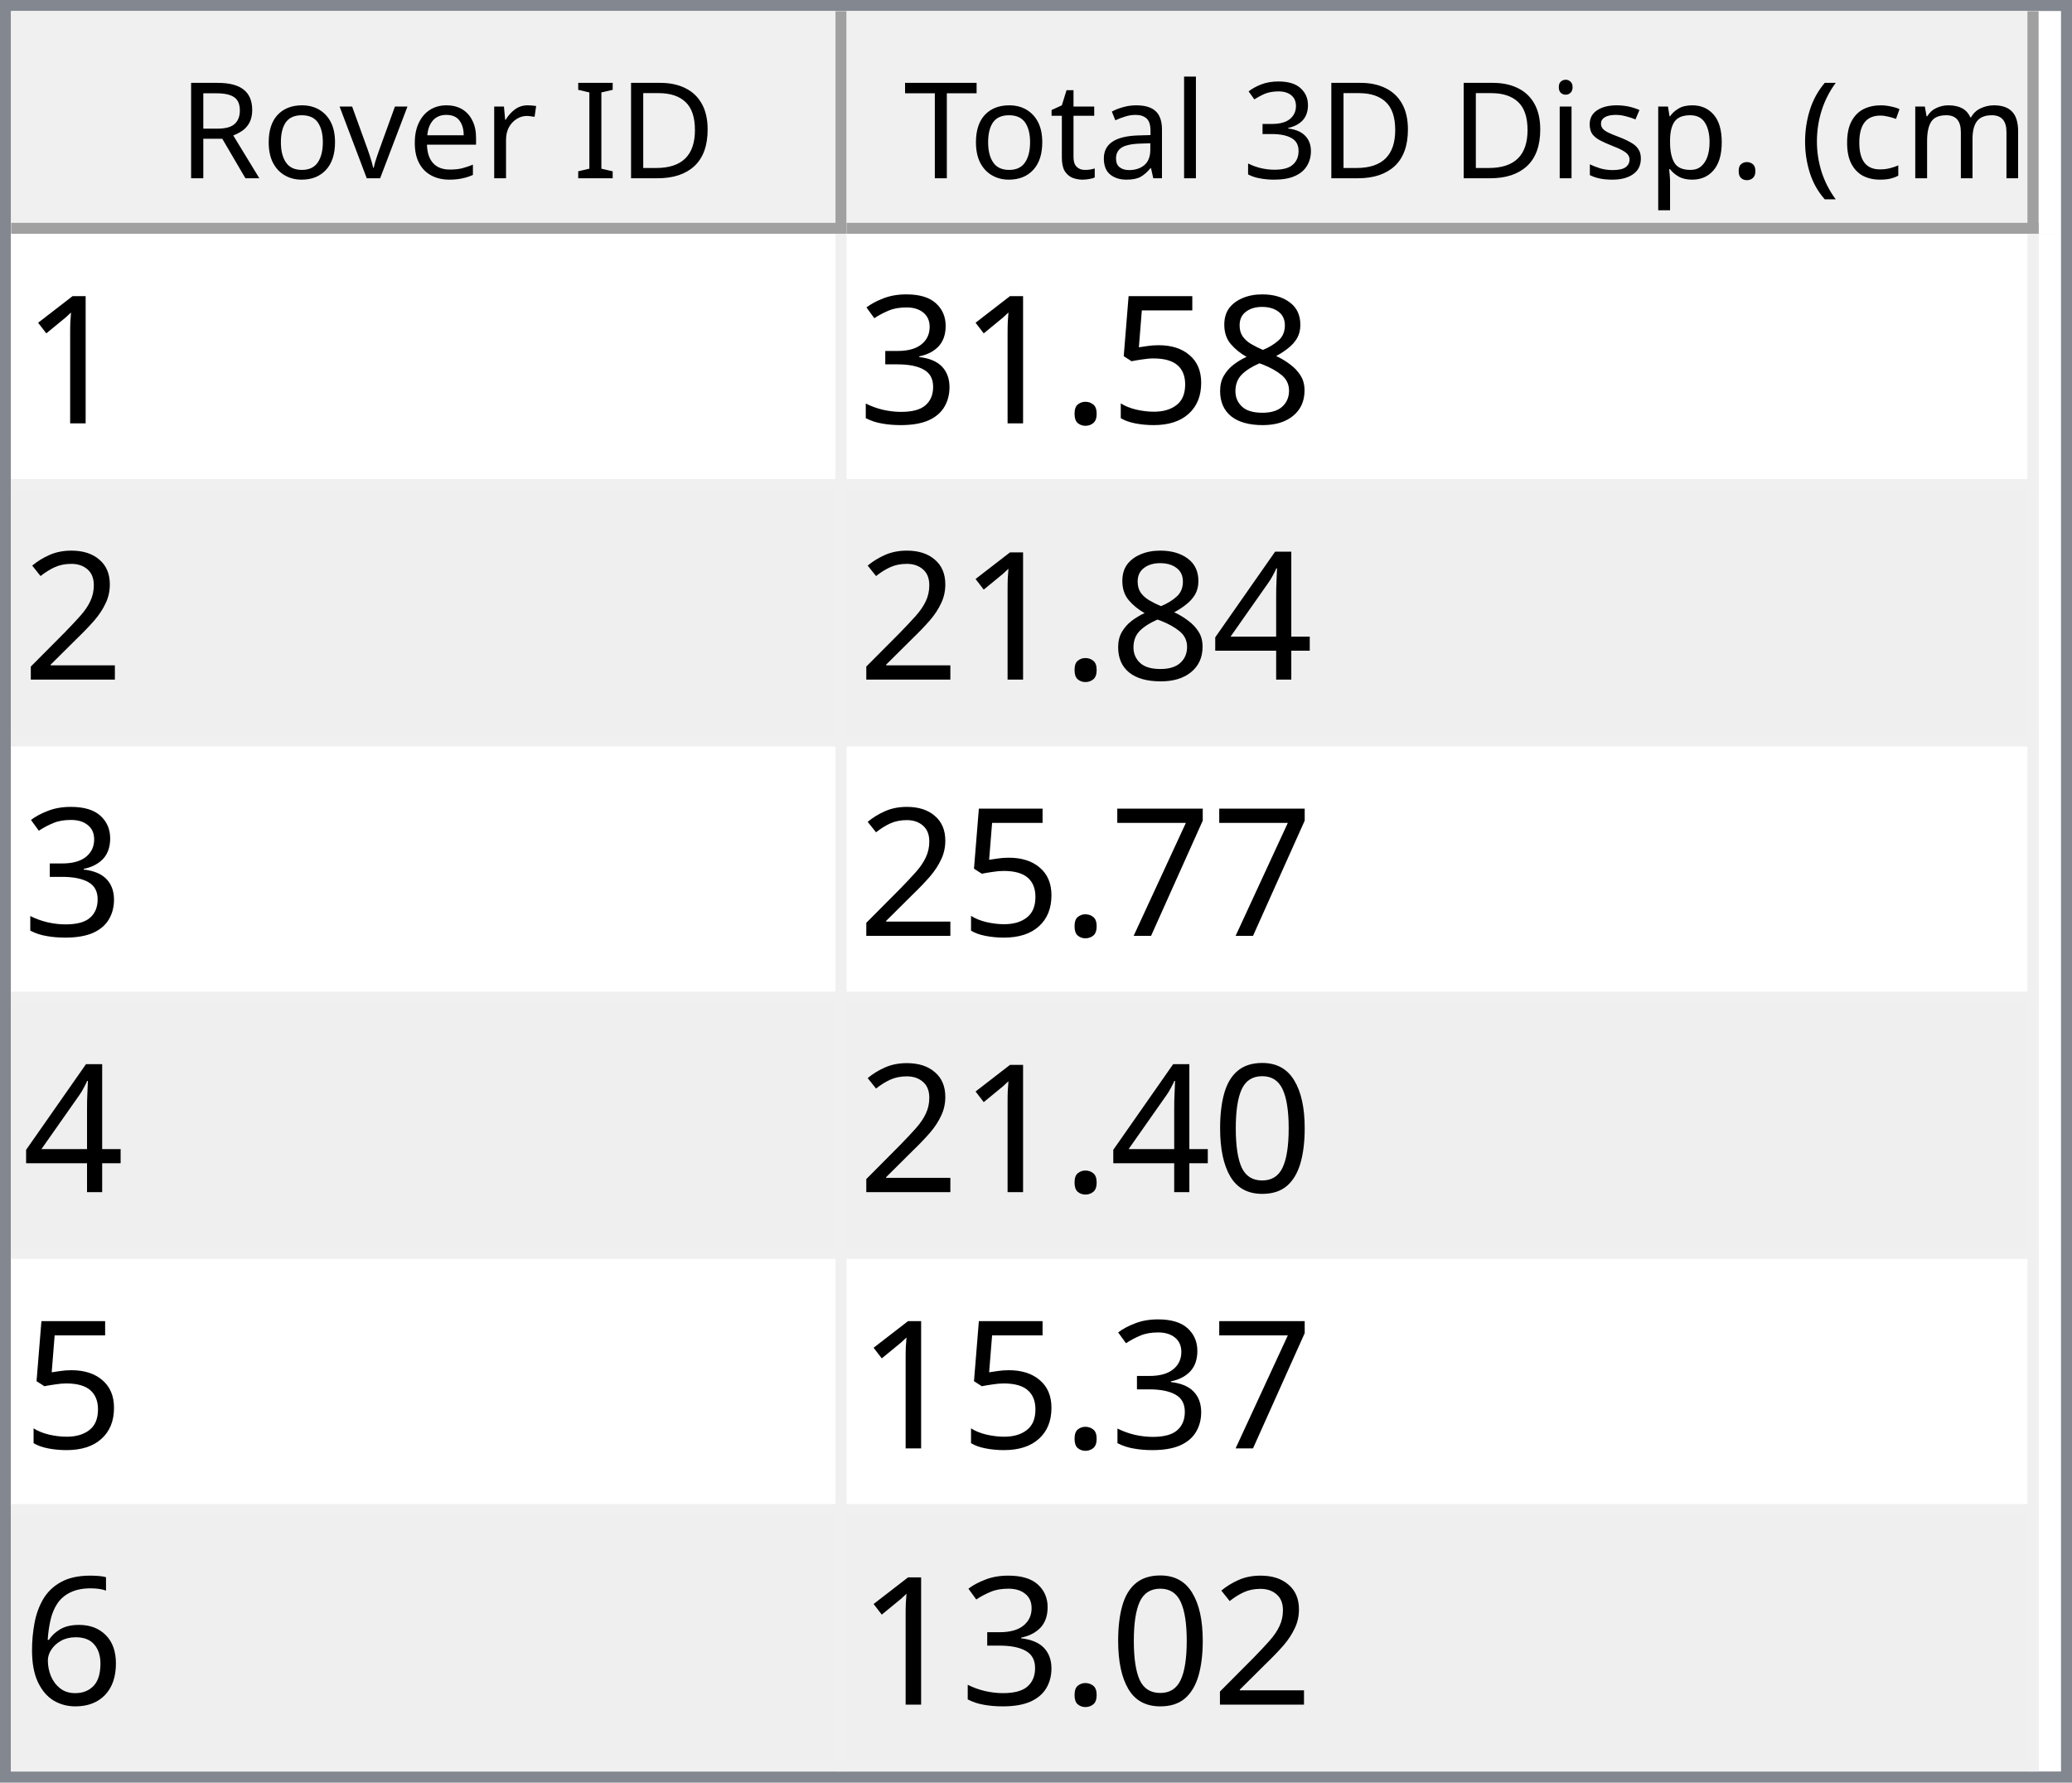
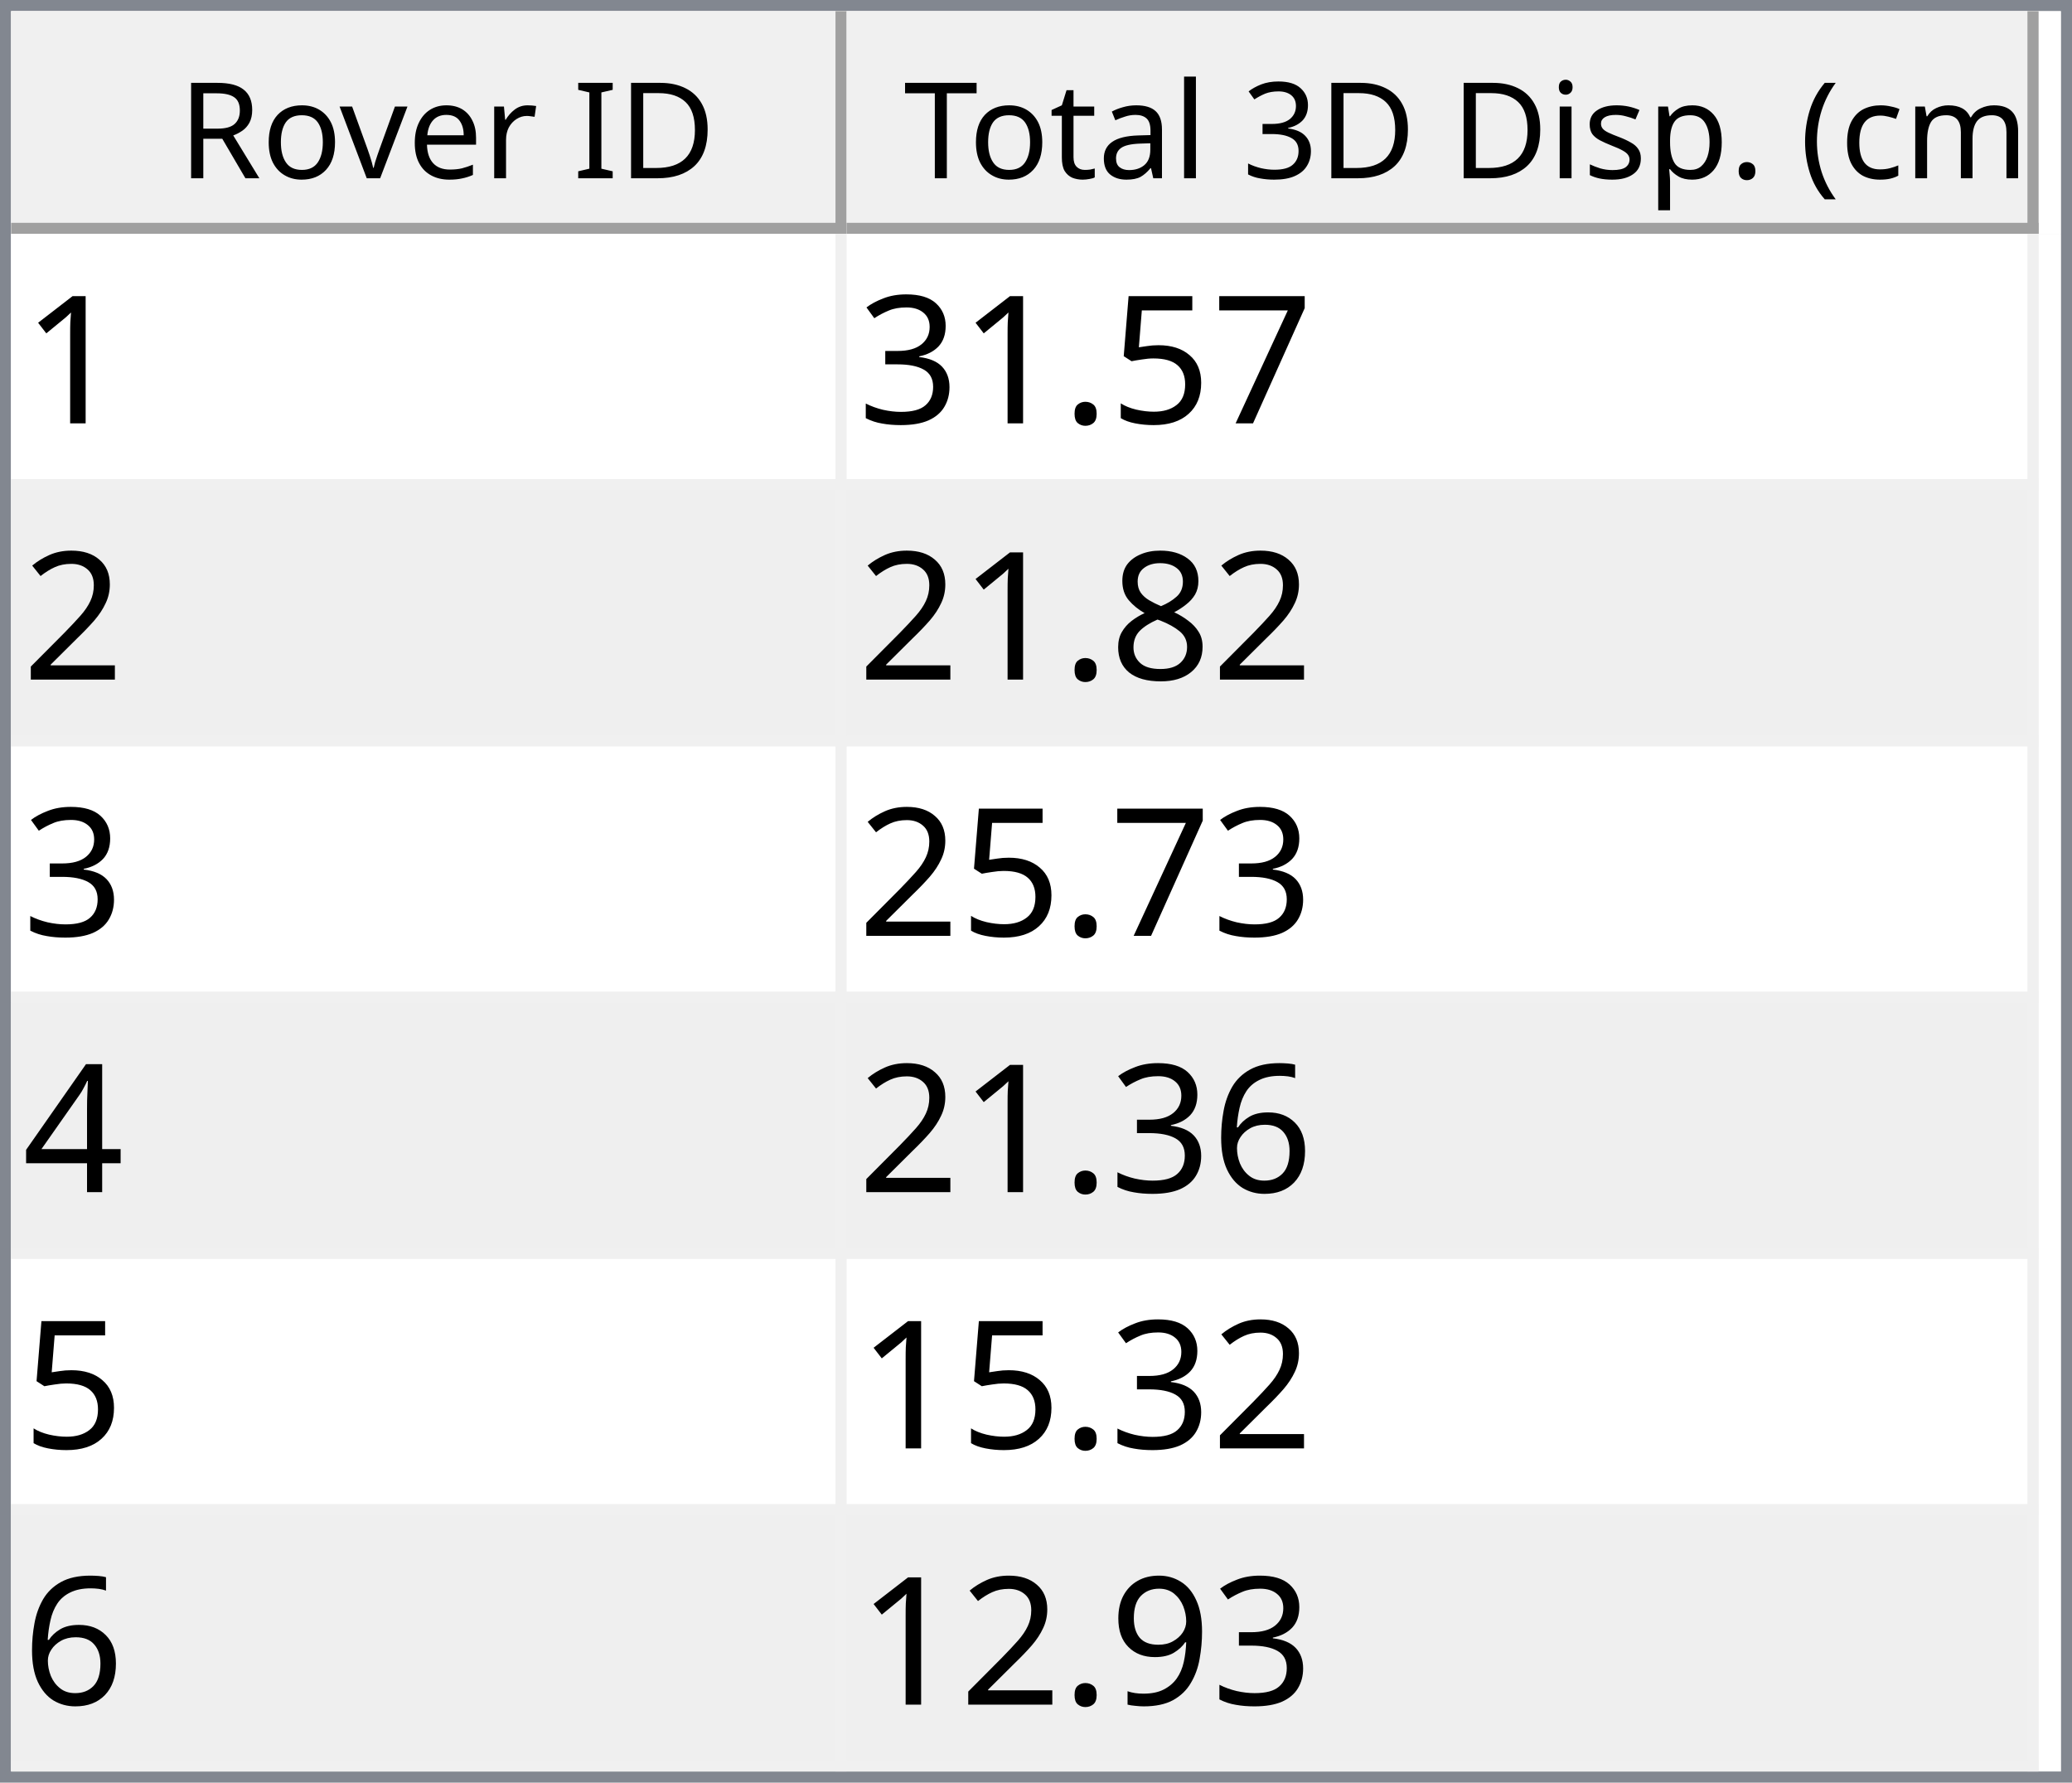
<svg xmlns="http://www.w3.org/2000/svg" style="fill-opacity:1; color-rendering:auto; color-interpolation:auto; text-rendering:auto; stroke:black; stroke-linecap:square; stroke-miterlimit:10; shape-rendering:auto; stroke-opacity:1; fill:black; stroke-dasharray:none; font-weight:normal; stroke-width:1; font-family:'Dialog'; font-style:normal; stroke-linejoin:miter; font-size:12px; stroke-dashoffset:0; image-rendering:auto;" width="186" height="160">
  <defs id="genericDefs" />
  <g>
    <defs id="defs1">
      <clipPath clipPathUnits="userSpaceOnUse" id="clipPath1">
        <path d="M0 0 L186 0 L186 160 L0 160 L0 0 Z" />
      </clipPath>
      <clipPath clipPathUnits="userSpaceOnUse" id="clipPath2">
        <path d="M0 0 L0 160 L186 160 L186 0 Z" />
      </clipPath>
      <clipPath clipPathUnits="userSpaceOnUse" id="clipPath3">
        <path d="M0 0 L0 20 L184 20 L184 0 Z" />
      </clipPath>
      <clipPath clipPathUnits="userSpaceOnUse" id="clipPath4">
        <path d="M0 0 L0 20 L75 20 L75 0 Z" />
      </clipPath>
      <clipPath clipPathUnits="userSpaceOnUse" id="clipPath5">
        <path d="M1 1 L1 19 L74 19 L74 1 Z" />
      </clipPath>
      <clipPath clipPathUnits="userSpaceOnUse" id="clipPath6">
        <path d="M0 0 L0 18 L73 18 L73 0 Z" />
      </clipPath>
      <clipPath clipPathUnits="userSpaceOnUse" id="clipPath7">
        <path d="M-0.5 -0.5 L-0.5 19.5 L74.5 19.5 L74.5 -0.5 Z" />
      </clipPath>
      <clipPath clipPathUnits="userSpaceOnUse" id="clipPath8">
        <path d="M0 0 L0 20 L107 20 L107 0 Z" />
      </clipPath>
      <clipPath clipPathUnits="userSpaceOnUse" id="clipPath9">
        <path d="M1 1 L1 19 L106 19 L106 1 Z" />
      </clipPath>
      <clipPath clipPathUnits="userSpaceOnUse" id="clipPath10">
        <path d="M0 0 L0 18 L105 18 L105 0 Z" />
      </clipPath>
      <clipPath clipPathUnits="userSpaceOnUse" id="clipPath11">
        <path d="M-0.5 -0.5 L-0.5 19.5 L106.5 19.5 L106.5 -0.5 Z" />
      </clipPath>
      <clipPath clipPathUnits="userSpaceOnUse" id="clipPath12">
        <path d="M0 0 L0 138 L184 138 L184 0 Z" />
      </clipPath>
      <clipPath clipPathUnits="userSpaceOnUse" id="clipPath13">
        <path d="M0 0 L0 138 L182 138 L182 0 Z" />
      </clipPath>
      <clipPath clipPathUnits="userSpaceOnUse" id="clipPath14">
        <path d="M-0.5 -0.5 L-0.5 137.5 L181.5 137.5 L181.5 -0.5 Z" />
      </clipPath>
      <clipPath clipPathUnits="userSpaceOnUse" id="clipPath15">
        <path d="M0 0 L0 22 L74 22 L74 0 Z" />
      </clipPath>
      <clipPath clipPathUnits="userSpaceOnUse" id="clipPath16">
        <path d="M0 0 L0 22 L106 22 L106 0 Z" />
      </clipPath>
      <font horiz-adv-x="64.551" id="font1">
        <font-face ascent="107.91" descent="25.098" units-per-em="100" style="font-style:normal; font-family:Segoe UI; font-weight:normal;" />
        <missing-glyph horiz-adv-x="64.551" d="M8.109 0 L8.109 68.266 L56.453 68.266 L56.453 0 L8.109 0 ZM15.328 7.234 L49.219 7.234 L49.219 61.031 L15.328 61.031 L15.328 7.234 Z" />
        <glyph unicode="D" horiz-adv-x="70.117" d="M9.188 0 L9.188 70.016 L28.516 70.016 Q65.531 70.016 65.531 35.891 Q65.531 19.672 55.25 9.836 Q44.969 0 27.734 0 L9.188 0 ZM17.391 62.594 L17.391 7.422 L27.828 7.422 Q41.609 7.422 49.273 14.797 Q56.938 22.172 56.938 35.688 Q56.938 62.594 28.328 62.594 L17.391 62.594 Z" />
        <glyph unicode="I" horiz-adv-x="26.611" d="M17.391 0 L9.188 0 L9.188 70.016 L17.391 70.016 L17.391 0 Z" />
        <glyph unicode=" " horiz-adv-x="27.393" d="" />
        <glyph unicode="r" horiz-adv-x="34.766" d="M34.188 41.891 Q32.078 43.5 28.125 43.5 Q23 43.5 19.555 38.672 Q16.109 33.844 16.109 25.484 L16.109 0 L8.109 0 L8.109 50 L16.109 50 L16.109 39.703 L16.312 39.703 Q18.016 44.969 21.531 47.922 Q25.047 50.875 29.391 50.875 Q32.516 50.875 34.188 50.203 L34.188 41.891 Z" />
        <glyph unicode="e" horiz-adv-x="52.295" d="M48.297 23 L12.984 23 Q13.188 14.656 17.484 10.109 Q21.781 5.562 29.297 5.562 Q37.75 5.562 44.828 11.141 L44.828 3.609 Q38.234 -1.172 27.391 -1.172 Q16.797 -1.172 10.742 5.641 Q4.688 12.453 4.688 24.812 Q4.688 36.469 11.305 43.82 Q17.922 51.172 27.734 51.172 Q37.547 51.172 42.922 44.828 Q48.297 38.484 48.297 27.203 L48.297 23 ZM40.094 29.781 Q40.047 36.719 36.75 40.578 Q33.453 44.438 27.594 44.438 Q21.922 44.438 17.969 40.383 Q14.016 36.328 13.094 29.781 L40.094 29.781 Z" />
        <glyph unicode="v" horiz-adv-x="47.9" d="M47.406 50 L27.484 0 L19.625 0 L0.688 50 L9.469 50 L22.172 13.672 Q23.578 9.672 23.922 6.688 L24.125 6.688 Q24.609 10.453 25.688 13.484 L38.969 50 L47.406 50 Z" />
        <glyph unicode="o" horiz-adv-x="58.594" d="M29 -1.172 Q17.922 -1.172 11.305 5.836 Q4.688 12.844 4.688 24.422 Q4.688 37.016 11.57 44.094 Q18.453 51.172 30.172 51.172 Q41.359 51.172 47.633 44.289 Q53.906 37.406 53.906 25.203 Q53.906 13.234 47.141 6.031 Q40.375 -1.172 29 -1.172 ZM29.594 44.438 Q21.875 44.438 17.383 39.188 Q12.891 33.938 12.891 24.703 Q12.891 15.828 17.43 10.695 Q21.969 5.562 29.594 5.562 Q37.359 5.562 41.531 10.594 Q45.703 15.625 45.703 24.906 Q45.703 34.281 41.531 39.359 Q37.359 44.438 29.594 44.438 Z" />
        <glyph unicode="R" horiz-adv-x="59.814" d="M59.375 0 L49.609 0 L37.891 19.625 Q36.281 22.359 34.766 24.289 Q33.25 26.219 31.664 27.438 Q30.078 28.656 28.25 29.219 Q26.422 29.781 24.125 29.781 L17.391 29.781 L17.391 0 L9.188 0 L9.188 70.016 L30.078 70.016 Q34.672 70.016 38.555 68.867 Q42.438 67.719 45.289 65.375 Q48.141 63.031 49.758 59.547 Q51.375 56.062 51.375 51.375 Q51.375 47.703 50.273 44.656 Q49.172 41.609 47.148 39.211 Q45.125 36.812 42.266 35.133 Q39.406 33.453 35.844 32.516 L35.844 32.328 Q37.594 31.547 38.891 30.547 Q40.188 29.547 41.359 28.18 Q42.531 26.812 43.68 25.078 Q44.828 23.344 46.234 21.047 L59.375 0 ZM17.391 62.594 L17.391 37.203 L28.516 37.203 Q31.594 37.203 34.203 38.133 Q36.812 39.062 38.719 40.797 Q40.625 42.531 41.703 45.047 Q42.781 47.562 42.781 50.688 Q42.781 56.297 39.141 59.445 Q35.5 62.594 28.609 62.594 L17.391 62.594 Z" />
        <glyph unicode=")" horiz-adv-x="30.176" d="M8.297 -15.922 L1.172 -15.922 Q16.406 2.344 16.406 26.812 Q16.406 51.469 1.078 70.016 L8.297 70.016 Q23.531 52.156 23.531 26.703 Q23.531 1.375 8.297 -15.922 Z" />
        <glyph unicode="m" horiz-adv-x="86.133" d="M79.109 0 L71.094 0 L71.094 28.719 Q71.094 37.016 68.531 40.727 Q65.969 44.438 59.906 44.438 Q54.781 44.438 51.195 39.75 Q47.609 35.062 47.609 28.516 L47.609 0 L39.594 0 L39.594 29.688 Q39.594 44.438 28.219 44.438 Q22.953 44.438 19.531 40.016 Q16.109 35.594 16.109 28.516 L16.109 0 L8.109 0 L8.109 50 L16.109 50 L16.109 42.094 L16.312 42.094 Q21.625 51.172 31.844 51.172 Q36.969 51.172 40.773 48.312 Q44.578 45.453 46 40.828 Q51.562 51.172 62.594 51.172 Q79.109 51.172 79.109 30.812 L79.109 0 Z" />
        <glyph unicode="c" horiz-adv-x="46.191" d="M42.188 2.297 Q36.422 -1.172 28.516 -1.172 Q17.828 -1.172 11.258 5.789 Q4.688 12.75 4.688 23.828 Q4.688 36.188 11.766 43.68 Q18.844 51.172 30.672 51.172 Q37.25 51.172 42.281 48.734 L42.281 40.531 Q36.719 44.438 30.375 44.438 Q22.703 44.438 17.797 38.945 Q12.891 33.453 12.891 24.516 Q12.891 15.719 17.508 10.641 Q22.125 5.562 29.891 5.562 Q36.422 5.562 42.188 9.906 L42.188 2.297 Z" />
        <glyph unicode="(" horiz-adv-x="30.176" d="M29.109 -15.922 L21.969 -15.922 Q6.844 1.375 6.844 26.703 Q6.844 52.156 21.969 70.016 L29.203 70.016 Q13.875 51.469 13.875 26.812 Q13.875 2.344 29.109 -15.922 Z" />
        <glyph unicode="." horiz-adv-x="21.68" d="M10.891 -1.078 Q8.641 -1.078 7.055 0.539 Q5.469 2.156 5.469 4.391 Q5.469 6.641 7.055 8.273 Q8.641 9.906 10.891 9.906 Q13.188 9.906 14.797 8.273 Q16.406 6.641 16.406 4.391 Q16.406 2.156 14.797 0.539 Q13.188 -1.078 10.891 -1.078 Z" />
        <glyph unicode="p" horiz-adv-x="58.789" d="M16.312 7.234 L16.109 7.234 L16.109 -23 L8.109 -23 L8.109 50 L16.109 50 L16.109 41.219 L16.312 41.219 Q22.219 51.172 33.594 51.172 Q43.266 51.172 48.688 44.461 Q54.109 37.75 54.109 26.469 Q54.109 13.922 48 6.375 Q41.891 -1.172 31.297 -1.172 Q21.578 -1.172 16.312 7.234 ZM16.109 27.391 L16.109 20.406 Q16.109 14.203 20.141 9.883 Q24.172 5.562 30.375 5.562 Q37.641 5.562 41.773 11.133 Q45.906 16.703 45.906 26.609 Q45.906 34.969 42.047 39.703 Q38.188 44.438 31.594 44.438 Q24.609 44.438 20.359 39.578 Q16.109 34.719 16.109 27.391 Z" />
        <glyph unicode="s" horiz-adv-x="42.432" d="M5.078 1.812 L5.078 10.406 Q11.625 5.562 19.484 5.562 Q30.031 5.562 30.031 12.594 Q30.031 14.594 29.125 15.992 Q28.219 17.391 26.68 18.461 Q25.141 19.531 23.07 20.383 Q21 21.234 18.609 22.172 Q15.281 23.484 12.766 24.828 Q10.25 26.172 8.57 27.859 Q6.891 29.547 6.031 31.695 Q5.172 33.844 5.172 36.719 Q5.172 40.234 6.789 42.945 Q8.406 45.656 11.086 47.484 Q13.766 49.312 17.211 50.242 Q20.656 51.172 24.312 51.172 Q30.812 51.172 35.938 48.922 L35.938 40.828 Q30.422 44.438 23.25 44.438 Q21 44.438 19.195 43.922 Q17.391 43.406 16.094 42.477 Q14.797 41.547 14.086 40.258 Q13.375 38.969 13.375 37.406 Q13.375 35.453 14.086 34.133 Q14.797 32.812 16.164 31.789 Q17.531 30.766 19.484 29.938 Q21.438 29.109 23.922 28.125 Q27.25 26.859 29.883 25.516 Q32.516 24.172 34.375 22.484 Q36.234 20.797 37.234 18.602 Q38.234 16.406 38.234 13.375 Q38.234 9.672 36.602 6.938 Q34.969 4.203 32.234 2.398 Q29.5 0.594 25.93 -0.289 Q22.359 -1.172 18.453 -1.172 Q10.75 -1.172 5.078 1.812 Z" />
        <glyph unicode="i" horiz-adv-x="24.219" d="M12.203 62.703 Q10.062 62.703 8.547 64.164 Q7.031 65.625 7.031 67.875 Q7.031 70.125 8.547 71.609 Q10.062 73.094 12.203 73.094 Q14.406 73.094 15.945 71.609 Q17.484 70.125 17.484 67.875 Q17.484 65.719 15.945 64.211 Q14.406 62.703 12.203 62.703 ZM16.109 0 L8.109 0 L8.109 50 L16.109 50 L16.109 0 Z" />
        <glyph unicode="3" horiz-adv-x="53.906" d="M46.531 19.828 Q46.531 15.094 44.75 11.211 Q42.969 7.328 39.719 4.57 Q36.469 1.812 31.93 0.297 Q27.391 -1.219 21.922 -1.219 Q11.922 -1.219 6 2.594 L6 11.188 Q13.094 5.609 22.219 5.609 Q25.875 5.609 28.828 6.539 Q31.781 7.469 33.906 9.227 Q36.031 10.984 37.18 13.477 Q38.328 15.969 38.328 19.094 Q38.328 32.812 18.797 32.812 L12.984 32.812 L12.984 39.594 L18.5 39.594 Q35.797 39.594 35.797 52.484 Q35.797 64.406 22.609 64.406 Q15.188 64.406 8.688 59.422 L8.688 67.188 Q15.375 71.188 24.609 71.188 Q29 71.188 32.57 69.969 Q36.141 68.75 38.68 66.555 Q41.219 64.359 42.609 61.281 Q44 58.203 44 54.5 Q44 40.672 30.031 36.719 L30.031 36.531 Q33.594 36.141 36.625 34.797 Q39.656 33.453 41.852 31.305 Q44.047 29.156 45.289 26.25 Q46.531 23.344 46.531 19.828 Z" />
        <glyph unicode="l" horiz-adv-x="24.219" d="M16.109 0 L8.109 0 L8.109 74.031 L16.109 74.031 L16.109 0 Z" />
        <glyph unicode="a" horiz-adv-x="50.879" d="M43.891 0 L35.891 0 L35.891 7.812 L35.688 7.812 Q30.469 -1.172 20.312 -1.172 Q12.844 -1.172 8.617 2.781 Q4.391 6.734 4.391 13.281 Q4.391 27.297 20.906 29.594 L35.891 31.688 Q35.891 44.438 25.594 44.438 Q16.547 44.438 9.281 38.281 L9.281 46.484 Q16.656 51.172 26.266 51.172 Q43.891 51.172 43.891 32.516 L43.891 0 ZM35.891 25.297 L23.828 23.641 Q18.266 22.859 15.43 20.875 Q12.594 18.891 12.594 13.875 Q12.594 10.203 15.211 7.883 Q17.828 5.562 22.172 5.562 Q28.125 5.562 32.008 9.742 Q35.891 13.922 35.891 20.312 L35.891 25.297 Z" />
        <glyph unicode="t" horiz-adv-x="33.887" d="M31.297 0.484 Q28.469 -1.078 23.828 -1.078 Q10.688 -1.078 10.688 13.578 L10.688 43.172 L2.094 43.172 L2.094 50 L10.688 50 L10.688 62.203 L18.703 64.797 L18.703 50 L31.297 50 L31.297 43.172 L18.703 43.172 L18.703 14.984 Q18.703 9.969 20.414 7.82 Q22.125 5.672 26.078 5.672 Q29.109 5.672 31.297 7.328 L31.297 0.484 Z" />
        <glyph unicode="T" horiz-adv-x="52.393" d="M50.594 62.594 L30.375 62.594 L30.375 0 L22.172 0 L22.172 62.594 L2 62.594 L2 70.016 L50.594 70.016 L50.594 62.594 Z" />
      </font>
      <font horiz-adv-x="75.0" id="font2">
        <font-face ascent="100.537" descent="21.973" units-per-em="100" style="font-style:normal; font-family:sans-serif; font-weight:normal;" />
        <missing-glyph horiz-adv-x="75.0" d="M12.5 0 L12.5 62.5 L62.5 62.5 L62.5 0 L12.5 0 ZM14.062 1.562 L60.938 1.562 L60.938 60.938 L14.062 60.938 L14.062 1.562 Z" />
        <glyph unicode="1" horiz-adv-x="55.615" d="M37.25 0 L28.469 0 L28.469 56 Q25.297 52.984 20.141 49.953 Q14.984 46.922 10.891 45.406 L10.891 53.906 Q18.266 57.375 23.781 62.305 Q29.297 67.234 31.594 71.875 L37.25 71.875 L37.25 0 Z" />
-         <glyph unicode="8" horiz-adv-x="55.615" d="M17.672 38.812 Q12.203 40.828 9.57 44.539 Q6.938 48.25 6.938 53.422 Q6.938 61.234 12.555 66.555 Q18.172 71.875 27.484 71.875 Q36.859 71.875 42.578 66.43 Q48.297 60.984 48.297 53.172 Q48.297 48.188 45.68 44.508 Q43.062 40.828 37.75 38.812 Q44.344 36.672 47.781 31.883 Q51.219 27.094 51.219 20.453 Q51.219 11.281 44.727 5.031 Q38.234 -1.219 27.641 -1.219 Q17.047 -1.219 10.547 5.055 Q4.047 11.328 4.047 20.703 Q4.047 27.688 7.594 32.398 Q11.141 37.109 17.672 38.812 ZM15.922 53.719 Q15.922 48.641 19.195 45.414 Q22.469 42.188 27.688 42.188 Q32.766 42.188 36.016 45.383 Q39.266 48.578 39.266 53.219 Q39.266 58.062 35.914 61.359 Q32.562 64.656 27.594 64.656 Q22.562 64.656 19.242 61.43 Q15.922 58.203 15.922 53.719 ZM13.094 20.656 Q13.094 16.891 14.875 13.375 Q16.656 9.859 20.172 7.93 Q23.688 6 27.734 6 Q34.031 6 38.133 10.055 Q42.234 14.109 42.234 20.359 Q42.234 26.703 38.016 30.859 Q33.797 35.016 27.438 35.016 Q21.234 35.016 17.164 30.914 Q13.094 26.812 13.094 20.656 Z" />
+         <glyph unicode="7" horiz-adv-x="55.615" d="M4.734 62.203 L4.734 70.656 L51.078 70.656 L51.078 63.812 Q44.234 56.547 37.523 44.484 Q30.812 32.422 27.156 19.672 Q24.516 10.688 23.781 0 L14.75 0 Q14.891 8.453 18.062 20.414 Q21.234 32.375 27.172 43.484 Q33.109 54.594 39.797 62.203 L4.734 62.203 Z" />
        <glyph unicode="5" horiz-adv-x="55.615" d="M4.156 18.75 L13.375 19.531 Q14.406 12.797 18.141 9.398 Q21.875 6 27.156 6 Q33.5 6 37.891 10.789 Q42.281 15.578 42.281 23.484 Q42.281 31 38.062 35.352 Q33.844 39.703 27 39.703 Q22.75 39.703 19.336 37.773 Q15.922 35.844 13.969 32.766 L5.719 33.844 L12.641 70.609 L48.25 70.609 L48.25 62.203 L19.672 62.203 L15.828 42.969 Q22.266 47.469 29.344 47.469 Q38.719 47.469 45.164 40.969 Q51.609 34.469 51.609 24.266 Q51.609 14.547 45.953 7.469 Q39.062 -1.219 27.156 -1.219 Q17.391 -1.219 11.211 4.25 Q5.031 9.719 4.156 18.75 Z" />
        <glyph unicode="." horiz-adv-x="27.783" d="M9.078 0 L9.078 10.016 L19.094 10.016 L19.094 0 L9.078 0 Z" />
        <glyph unicode="3" horiz-adv-x="55.615" d="M4.203 18.891 L12.984 20.062 Q14.5 12.594 18.141 9.297 Q21.781 6 27 6 Q33.203 6 37.477 10.297 Q41.75 14.594 41.75 20.953 Q41.75 27 37.797 30.93 Q33.844 34.859 27.734 34.859 Q25.25 34.859 21.531 33.891 L22.516 41.609 Q23.391 41.5 23.922 41.5 Q29.547 41.5 34.039 44.43 Q38.531 47.359 38.531 53.469 Q38.531 58.297 35.258 61.477 Q31.984 64.656 26.812 64.656 Q21.688 64.656 18.266 61.43 Q14.844 58.203 13.875 51.766 L5.078 53.328 Q6.688 62.156 12.398 67.016 Q18.109 71.875 26.609 71.875 Q32.469 71.875 37.398 69.359 Q42.328 66.844 44.945 62.5 Q47.562 58.156 47.562 53.266 Q47.562 48.641 45.07 44.828 Q42.578 41.016 37.703 38.766 Q44.047 37.312 47.562 32.695 Q51.078 28.078 51.078 21.141 Q51.078 11.766 44.242 5.25 Q37.406 -1.266 26.953 -1.266 Q17.531 -1.266 11.305 4.352 Q5.078 9.969 4.203 18.891 Z" />
        <glyph unicode="2" horiz-adv-x="55.615" d="M50.344 8.453 L50.344 0 L3.031 0 Q2.938 3.172 4.047 6.109 Q5.859 10.938 9.836 15.625 Q13.812 20.312 21.344 26.469 Q33.016 36.031 37.117 41.625 Q41.219 47.219 41.219 52.203 Q41.219 57.422 37.477 61.008 Q33.734 64.594 27.734 64.594 Q21.391 64.594 17.578 60.789 Q13.766 56.984 13.719 50.25 L4.688 51.172 Q5.609 61.281 11.664 66.578 Q17.719 71.875 27.938 71.875 Q38.234 71.875 44.242 66.164 Q50.25 60.453 50.25 52 Q50.25 47.703 48.492 43.555 Q46.734 39.406 42.656 34.812 Q38.578 30.219 29.109 22.219 Q21.188 15.578 18.945 13.211 Q16.703 10.844 15.234 8.453 L50.344 8.453 Z" />
+         <glyph unicode="8" horiz-adv-x="55.615" d="M17.672 38.812 Q12.203 40.828 9.57 44.539 Q6.938 48.25 6.938 53.422 Q6.938 61.234 12.555 66.555 Q18.172 71.875 27.484 71.875 Q36.859 71.875 42.578 66.43 Q48.297 60.984 48.297 53.172 Q48.297 48.188 45.68 44.508 Q43.062 40.828 37.75 38.812 Q44.344 36.672 47.781 31.883 Q51.219 27.094 51.219 20.453 Q51.219 11.281 44.727 5.031 Q38.234 -1.219 27.641 -1.219 Q17.047 -1.219 10.547 5.055 Q4.047 11.328 4.047 20.703 Q4.047 27.688 7.594 32.398 Q11.141 37.109 17.672 38.812 ZM15.922 53.719 Q15.922 48.641 19.195 45.414 Q22.469 42.188 27.688 42.188 Q32.766 42.188 36.016 45.383 Q39.266 48.578 39.266 53.219 Q39.266 58.062 35.914 61.359 Q32.562 64.656 27.594 64.656 Q22.562 64.656 19.242 61.43 Q15.922 58.203 15.922 53.719 ZM13.094 20.656 Q13.094 16.891 14.875 13.375 Q16.656 9.859 20.172 7.93 Q23.688 6 27.734 6 Q34.031 6 38.133 10.055 Q42.234 14.109 42.234 20.359 Q42.234 26.703 38.016 30.859 Q33.797 35.016 27.438 35.016 Q21.234 35.016 17.164 30.914 Q13.094 26.812 13.094 20.656 Z" />
        <glyph unicode="4" horiz-adv-x="55.615" d="M32.328 0 L32.328 17.141 L1.266 17.141 L1.266 25.203 L33.938 71.578 L41.109 71.578 L41.109 25.203 L50.781 25.203 L50.781 17.141 L41.109 17.141 L41.109 0 L32.328 0 ZM32.328 25.203 L32.328 57.469 L9.906 25.203 L32.328 25.203 Z" />
-         <glyph unicode="7" horiz-adv-x="55.615" d="M4.734 62.203 L4.734 70.656 L51.078 70.656 L51.078 63.812 Q44.234 56.547 37.523 44.484 Q30.812 32.422 27.156 19.672 Q24.516 10.688 23.781 0 L14.75 0 Q14.891 8.453 18.062 20.414 Q21.234 32.375 27.172 43.484 Q33.109 54.594 39.797 62.203 L4.734 62.203 Z" />
-         <glyph unicode="0" horiz-adv-x="55.615" d="M4.156 35.297 Q4.156 48 6.766 55.742 Q9.375 63.484 14.523 67.68 Q19.672 71.875 27.484 71.875 Q33.25 71.875 37.594 69.555 Q41.938 67.234 44.773 62.867 Q47.609 58.5 49.219 52.227 Q50.828 45.953 50.828 35.297 Q50.828 22.703 48.242 14.969 Q45.656 7.234 40.508 3.008 Q35.359 -1.219 27.484 -1.219 Q17.141 -1.219 11.234 6.203 Q4.156 15.141 4.156 35.297 ZM13.188 35.297 Q13.188 17.672 17.312 11.836 Q21.438 6 27.484 6 Q33.547 6 37.672 11.859 Q41.797 17.719 41.797 35.297 Q41.797 52.984 37.672 58.789 Q33.547 64.594 27.391 64.594 Q21.344 64.594 17.719 59.469 Q13.188 52.938 13.188 35.297 Z" />
        <glyph unicode="6" horiz-adv-x="55.615" d="M49.75 54.047 L41.016 53.375 Q39.844 58.547 37.703 60.891 Q34.125 64.656 28.906 64.656 Q24.703 64.656 21.531 62.312 Q17.391 59.281 14.992 53.469 Q12.594 47.656 12.5 36.922 Q15.672 41.75 20.266 44.094 Q24.859 46.438 29.891 46.438 Q38.672 46.438 44.852 39.969 Q51.031 33.5 51.031 23.25 Q51.031 16.5 48.125 10.719 Q45.219 4.938 40.141 1.859 Q35.062 -1.219 28.609 -1.219 Q17.625 -1.219 10.695 6.859 Q3.766 14.938 3.766 33.5 Q3.766 54.25 11.422 63.672 Q18.109 71.875 29.438 71.875 Q37.891 71.875 43.289 67.141 Q48.688 62.406 49.75 54.047 ZM13.875 23.188 Q13.875 18.656 15.797 14.508 Q17.719 10.359 21.188 8.18 Q24.656 6 28.469 6 Q34.031 6 38.039 10.492 Q42.047 14.984 42.047 22.703 Q42.047 30.125 38.086 34.398 Q34.125 38.672 28.125 38.672 Q22.172 38.672 18.023 34.398 Q13.875 30.125 13.875 23.188 Z" />
+         <glyph unicode="9" horiz-adv-x="55.615" d="M5.469 16.547 L13.922 17.328 Q14.984 11.375 18.016 8.688 Q21.047 6 25.781 6 Q29.828 6 32.883 7.859 Q35.938 9.719 37.891 12.82 Q39.844 15.922 41.164 21.195 Q42.484 26.469 42.484 31.938 Q42.484 32.516 42.438 33.688 Q39.797 29.5 35.234 26.883 Q30.672 24.266 25.344 24.266 Q16.453 24.266 10.305 30.711 Q4.156 37.156 4.156 47.703 Q4.156 58.594 10.578 65.234 Q17 71.875 26.656 71.875 Q33.641 71.875 39.43 68.117 Q45.219 64.359 48.219 57.398 Q51.219 50.438 51.219 37.25 Q51.219 23.531 48.242 15.406 Q45.266 7.281 39.383 3.031 Q33.5 -1.219 25.594 -1.219 Q17.188 -1.219 11.867 3.445 Q6.547 8.109 5.469 16.547 ZM41.453 48.141 Q41.453 55.719 37.43 60.156 Q33.406 64.594 27.734 64.594 Q21.875 64.594 17.531 59.812 Q13.188 55.031 13.188 47.406 Q13.188 40.578 17.312 36.305 Q21.438 32.031 27.484 32.031 Q33.594 32.031 37.523 36.305 Q41.453 40.578 41.453 48.141 Z" />
      </font>
    </defs>
    <g style="fill:white; stroke:white;">
      <rect x="0" y="0" width="186" style="clip-path:url(#clipPath1); stroke:none;" height="160" />
    </g>
    <g style="fill:white; text-rendering:optimizeSpeed; color-rendering:optimizeSpeed; image-rendering:optimizeSpeed; shape-rendering:crispEdges; stroke:white; color-interpolation:sRGB;">
      <rect x="0" width="186" height="160" y="0" style="stroke:none;" />
      <path style="stroke:none;" d="M0 160 L186 160 L186 0 L0 0 Z" />
    </g>
    <g style="fill:rgb(240,240,240); font-family:'Segoe UI'; stroke:rgb(240,240,240);">
      <rect x="0" y="0" width="186" style="clip-path:url(#clipPath2); stroke:none;" height="160" />
    </g>
    <g style="fill:rgb(130,135,144); font-family:'Segoe UI'; stroke:rgb(130,135,144);">
      <path d="M0 0 L186 0 L186 160 L0 160 L0 0 ZM1 1 L185 1 L185 159 L1 159 L1 1 Z" style="fill-rule:evenodd; clip-path:url(#clipPath2); stroke:none;" />
    </g>
    <g style="fill:white; font-family:'Segoe UI'; stroke:white;" transform="translate(1,1)">
      <rect x="0" y="0" width="184" style="clip-path:url(#clipPath3); stroke:none;" height="20" />
    </g>
    <g style="fill:rgb(240,240,240); font-family:'Segoe UI'; stroke:rgb(240,240,240);" transform="translate(1,1)">
      <rect x="0" y="0" width="75" style="clip-path:url(#clipPath4); stroke:none;" height="20" />
    </g>
    <g style="font-family:'Segoe UI';" transform="translate(2,2)">
      <text x="14" xml:space="preserve" y="14" style="clip-path:url(#clipPath6); stroke:none;">Rover ID</text>
    </g>
    <g style="fill:rgb(160,160,160); font-family:'Segoe UI'; stroke:rgb(160,160,160); stroke-linejoin:bevel;" transform="translate(1.5,1.5)">
      <line x1="74" x2="74" y1="0" style="fill:none; clip-path:url(#clipPath7);" y2="19" />
    </g>
    <g style="fill:rgb(160,160,160); font-family:'Segoe UI'; stroke:rgb(160,160,160); stroke-linejoin:bevel;" transform="matrix(1,0,0,1,1,1) translate(0.5,0.5)">
      <line x1="0" x2="74" y1="19" style="fill:none; clip-path:url(#clipPath7);" y2="19" />
    </g>
    <g style="fill:rgb(240,240,240); font-family:'Segoe UI'; stroke:rgb(240,240,240);" transform="translate(76,1)">
      <rect x="0" y="0" width="107" style="clip-path:url(#clipPath8); stroke:none;" height="20" />
    </g>
    <g style="font-family:'Segoe UI';" transform="translate(77,2)">
      <text x="1" xml:space="preserve" y="14" style="clip-path:url(#clipPath10); stroke:none;"> Total 3D Disp. (cm)</text>
    </g>
    <g style="fill:rgb(160,160,160); font-family:'Segoe UI'; stroke:rgb(160,160,160); stroke-linejoin:bevel;" transform="translate(76.5,1.5)">
      <line x1="106" x2="106" y1="0" style="fill:none; clip-path:url(#clipPath11);" y2="19" />
    </g>
    <g style="fill:rgb(160,160,160); font-family:'Segoe UI'; stroke:rgb(160,160,160); stroke-linejoin:bevel;" transform="matrix(1,0,0,1,76,1) translate(0.5,0.5)">
      <line x1="0" x2="106" y1="19" style="fill:none; clip-path:url(#clipPath11);" y2="19" />
    </g>
    <g style="fill:white; font-family:'Segoe UI'; stroke:white;" transform="translate(1,21)">
      <rect x="0" y="0" width="184" style="clip-path:url(#clipPath12); stroke:none;" height="138" />
    </g>
    <g style="fill:rgb(240,240,240); font-size:16px; font-family:sans-serif; stroke:rgb(240,240,240);" transform="translate(1,21)">
      <rect x="0" y="0" width="182" style="clip-path:url(#clipPath13); stroke:none;" height="138" />
      <line transform="translate(0.5,0.5)" x1="0" x2="181" y1="22" style="clip-path:url(#clipPath14); fill:none; stroke-linejoin:bevel;" y2="22" />
    </g>
    <g transform="matrix(1,0,0,1,1,21) translate(0.5,0.5)" style="fill:rgb(240,240,240); font-size:16px; font-family:sans-serif; stroke:rgb(240,240,240); stroke-linejoin:bevel;">
      <line x1="0" x2="181" y1="45" style="fill:none; clip-path:url(#clipPath14);" y2="45" />
    </g>
    <g transform="matrix(1,0,0,1,1,21) translate(0.5,0.5)" style="fill:rgb(240,240,240); font-size:16px; font-family:sans-serif; stroke:rgb(240,240,240); stroke-linejoin:bevel;">
      <line x1="0" x2="181" y1="68" style="fill:none; clip-path:url(#clipPath14);" y2="68" />
    </g>
    <g transform="matrix(1,0,0,1,1,21) translate(0.5,0.5)" style="fill:rgb(240,240,240); font-size:16px; font-family:sans-serif; stroke:rgb(240,240,240); stroke-linejoin:bevel;">
      <line x1="0" x2="181" y1="91" style="fill:none; clip-path:url(#clipPath14);" y2="91" />
    </g>
    <g transform="matrix(1,0,0,1,1,21) translate(0.5,0.5)" style="fill:rgb(240,240,240); font-size:16px; font-family:sans-serif; stroke:rgb(240,240,240); stroke-linejoin:bevel;">
      <line x1="0" x2="181" y1="114" style="fill:none; clip-path:url(#clipPath14);" y2="114" />
    </g>
    <g transform="matrix(1,0,0,1,1,21) translate(0.5,0.5)" style="fill:rgb(240,240,240); font-size:16px; font-family:sans-serif; stroke:rgb(240,240,240); stroke-linejoin:bevel;">
      <line x1="0" x2="181" y1="137" style="fill:none; clip-path:url(#clipPath14);" y2="137" />
    </g>
    <g transform="matrix(1,0,0,1,1,21) translate(0.5,0.5)" style="fill:rgb(240,240,240); font-size:16px; font-family:sans-serif; stroke:rgb(240,240,240); stroke-linejoin:bevel;">
      <line x1="74" x2="74" y1="0" style="fill:none; clip-path:url(#clipPath14);" y2="137" />
    </g>
    <g transform="matrix(1,0,0,1,1,21) translate(0.5,0.5)" style="fill:rgb(240,240,240); font-size:16px; font-family:sans-serif; stroke:rgb(240,240,240); stroke-linejoin:bevel;">
      <line x1="181" x2="181" y1="0" style="fill:none; clip-path:url(#clipPath14);" y2="137" />
    </g>
    <g style="fill:white; font-size:16px; font-family:sans-serif; stroke:white;" transform="matrix(1,0,0,1,1,21)">
      <rect x="0" y="0" width="74" style="clip-path:url(#clipPath15); stroke:none;" height="22" />
      <text x="1" y="17" style="fill:black; clip-path:url(#clipPath15); stroke:none;" xml:space="preserve">1</text>
    </g>
    <g style="fill:white; font-size:16px; font-family:sans-serif; stroke:white;" transform="matrix(1,0,0,1,1,21) translate(75,0)">
      <rect x="0" y="0" width="106" style="clip-path:url(#clipPath16); stroke:none;" height="22" />
-       <text x="1" y="17" style="fill:black; clip-path:url(#clipPath16); stroke:none;" xml:space="preserve">31.58</text>
+       <text x="1" y="17" style="fill:black; clip-path:url(#clipPath16); stroke:none;" xml:space="preserve">31.57</text>
    </g>
    <g style="fill:rgb(239,239,239); font-size:16px; font-family:sans-serif; stroke:rgb(239,239,239);" transform="matrix(1,0,0,1,1,21) translate(0,23)">
      <rect x="0" y="0" width="74" style="clip-path:url(#clipPath15); stroke:none;" height="22" />
      <text x="1" y="17" style="fill:black; clip-path:url(#clipPath15); stroke:none;" xml:space="preserve">2</text>
    </g>
    <g style="fill:rgb(239,239,239); font-size:16px; font-family:sans-serif; stroke:rgb(239,239,239);" transform="matrix(1,0,0,1,1,21) translate(75,23)">
      <rect x="0" y="0" width="106" style="clip-path:url(#clipPath16); stroke:none;" height="22" />
-       <text x="1" y="17" style="fill:black; clip-path:url(#clipPath16); stroke:none;" xml:space="preserve">21.84</text>
+       <text x="1" y="17" style="fill:black; clip-path:url(#clipPath16); stroke:none;" xml:space="preserve">21.82</text>
    </g>
    <g style="fill:white; font-size:16px; font-family:sans-serif; stroke:white;" transform="matrix(1,0,0,1,1,21) translate(0,46)">
      <rect x="0" y="0" width="74" style="clip-path:url(#clipPath15); stroke:none;" height="22" />
      <text x="1" y="17" style="fill:black; clip-path:url(#clipPath15); stroke:none;" xml:space="preserve">3</text>
    </g>
    <g style="fill:white; font-size:16px; font-family:sans-serif; stroke:white;" transform="matrix(1,0,0,1,1,21) translate(75,46)">
      <rect x="0" y="0" width="106" style="clip-path:url(#clipPath16); stroke:none;" height="22" />
-       <text x="1" y="17" style="fill:black; clip-path:url(#clipPath16); stroke:none;" xml:space="preserve">25.77</text>
+       <text x="1" y="17" style="fill:black; clip-path:url(#clipPath16); stroke:none;" xml:space="preserve">25.73</text>
    </g>
    <g style="fill:rgb(239,239,239); font-size:16px; font-family:sans-serif; stroke:rgb(239,239,239);" transform="matrix(1,0,0,1,1,21) translate(0,69)">
      <rect x="0" y="0" width="74" style="clip-path:url(#clipPath15); stroke:none;" height="22" />
      <text x="1" y="17" style="fill:black; clip-path:url(#clipPath15); stroke:none;" xml:space="preserve">4</text>
    </g>
    <g style="fill:rgb(239,239,239); font-size:16px; font-family:sans-serif; stroke:rgb(239,239,239);" transform="matrix(1,0,0,1,1,21) translate(75,69)">
      <rect x="0" y="0" width="106" style="clip-path:url(#clipPath16); stroke:none;" height="22" />
-       <text x="1" y="17" style="fill:black; clip-path:url(#clipPath16); stroke:none;" xml:space="preserve">21.40</text>
+       <text x="1" y="17" style="fill:black; clip-path:url(#clipPath16); stroke:none;" xml:space="preserve">21.36</text>
    </g>
    <g style="fill:white; font-size:16px; font-family:sans-serif; stroke:white;" transform="matrix(1,0,0,1,1,21) translate(0,92)">
      <rect x="0" y="0" width="74" style="clip-path:url(#clipPath15); stroke:none;" height="22" />
      <text x="1" y="17" style="fill:black; clip-path:url(#clipPath15); stroke:none;" xml:space="preserve">5</text>
    </g>
    <g style="fill:white; font-size:16px; font-family:sans-serif; stroke:white;" transform="matrix(1,0,0,1,1,21) translate(75,92)">
      <rect x="0" y="0" width="106" style="clip-path:url(#clipPath16); stroke:none;" height="22" />
-       <text x="1" y="17" style="fill:black; clip-path:url(#clipPath16); stroke:none;" xml:space="preserve">15.37</text>
+       <text x="1" y="17" style="fill:black; clip-path:url(#clipPath16); stroke:none;" xml:space="preserve">15.32</text>
    </g>
    <g style="fill:rgb(239,239,239); font-size:16px; font-family:sans-serif; stroke:rgb(239,239,239);" transform="matrix(1,0,0,1,1,21) translate(0,115)">
      <rect x="0" y="0" width="74" style="clip-path:url(#clipPath15); stroke:none;" height="22" />
      <text x="1" y="17" style="fill:black; clip-path:url(#clipPath15); stroke:none;" xml:space="preserve">6</text>
    </g>
    <g style="fill:rgb(239,239,239); font-size:16px; font-family:sans-serif; stroke:rgb(239,239,239);" transform="matrix(1,0,0,1,1,21) translate(75,115)">
      <rect x="0" y="0" width="106" style="clip-path:url(#clipPath16); stroke:none;" height="22" />
-       <text x="1" y="17" style="fill:black; clip-path:url(#clipPath16); stroke:none;" xml:space="preserve">13.02</text>
+       <text x="1" y="17" style="fill:black; clip-path:url(#clipPath16); stroke:none;" xml:space="preserve">12.93</text>
    </g>
  </g>
</svg>
